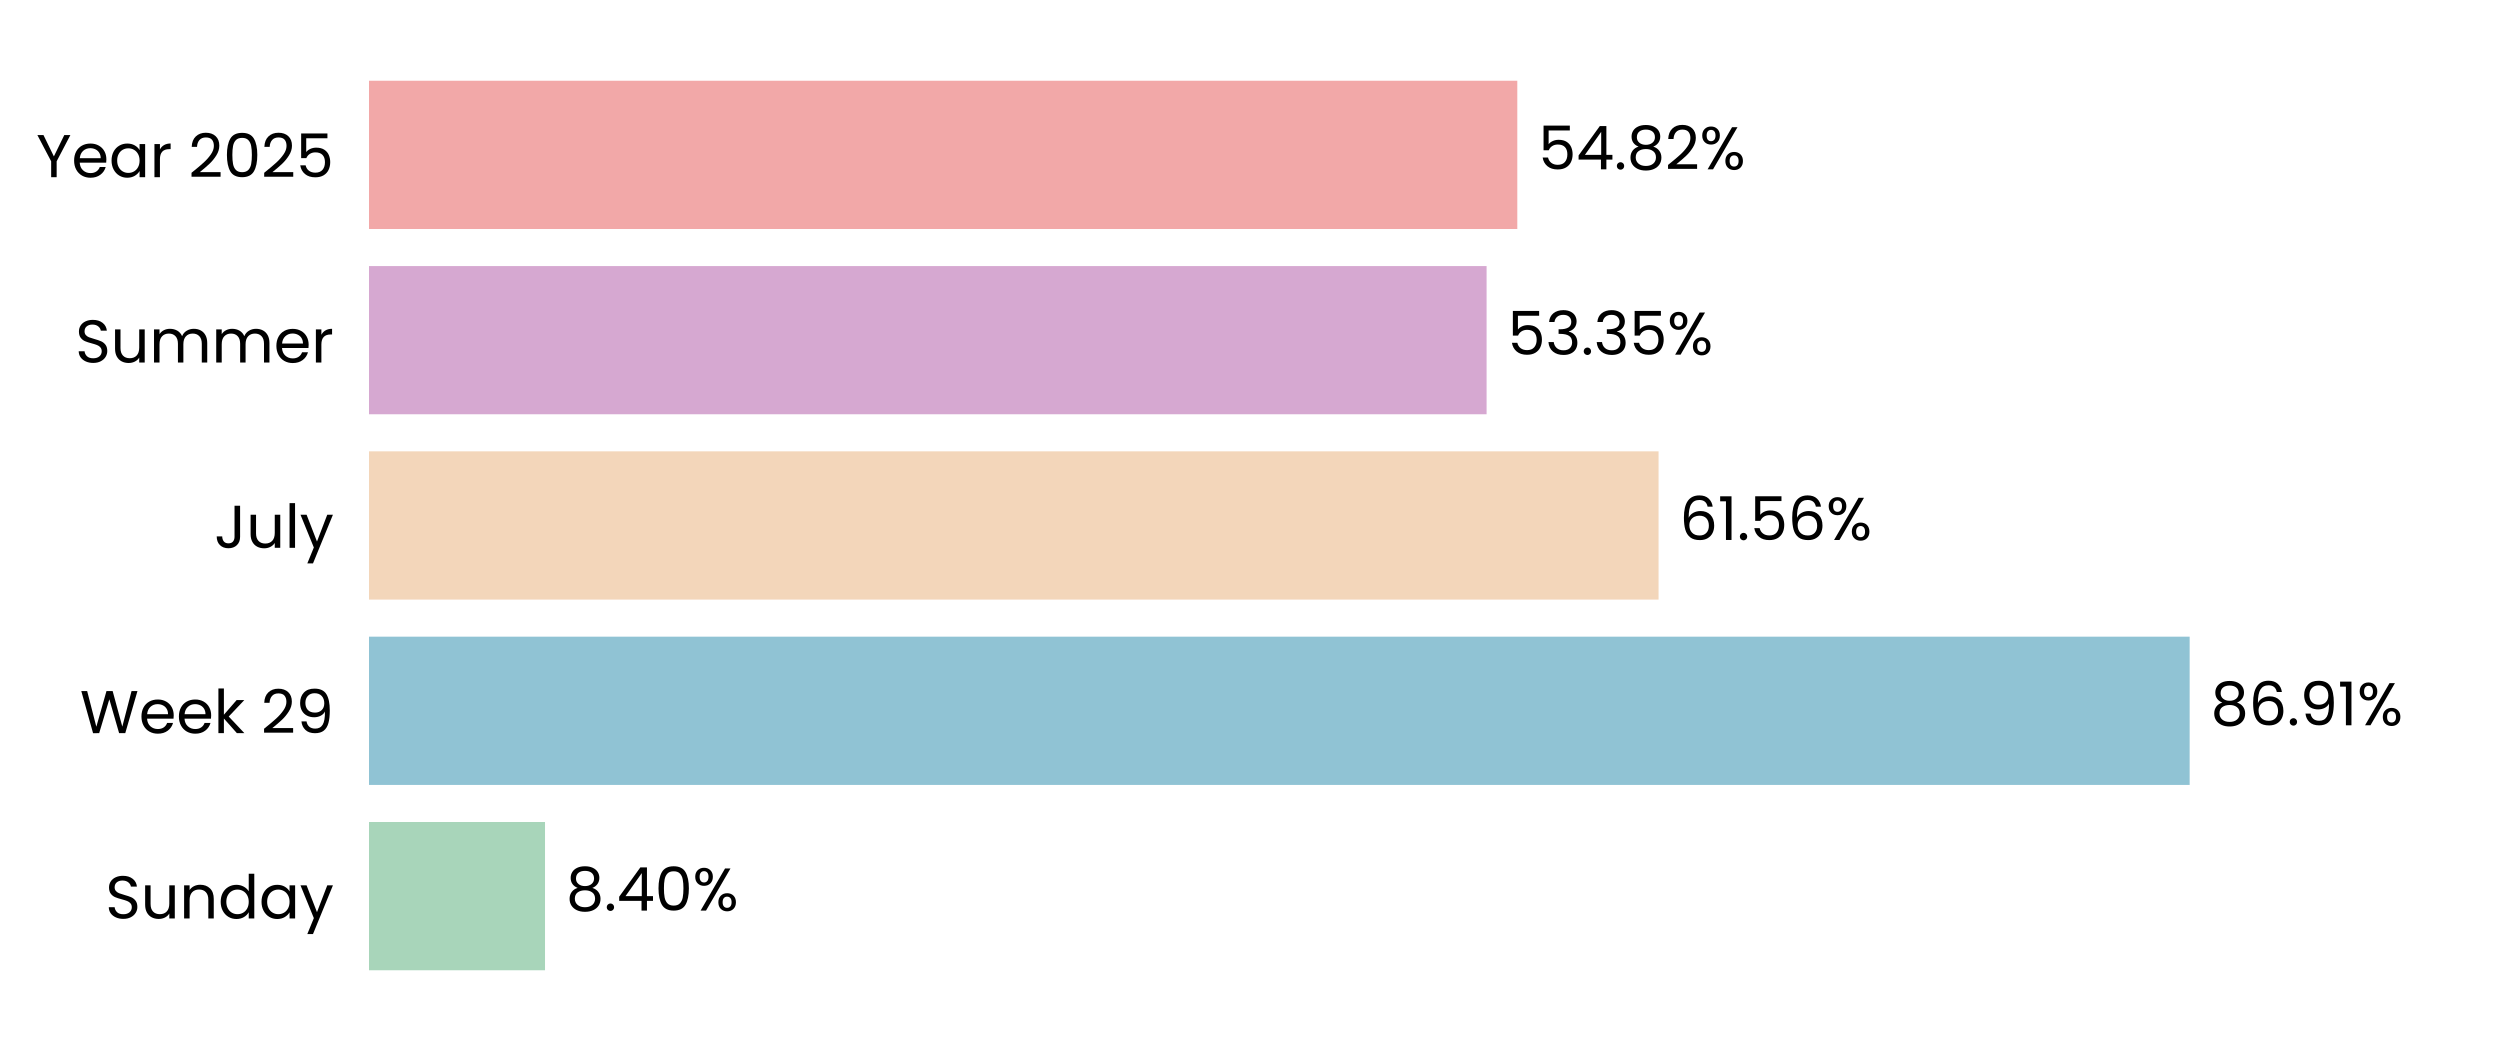
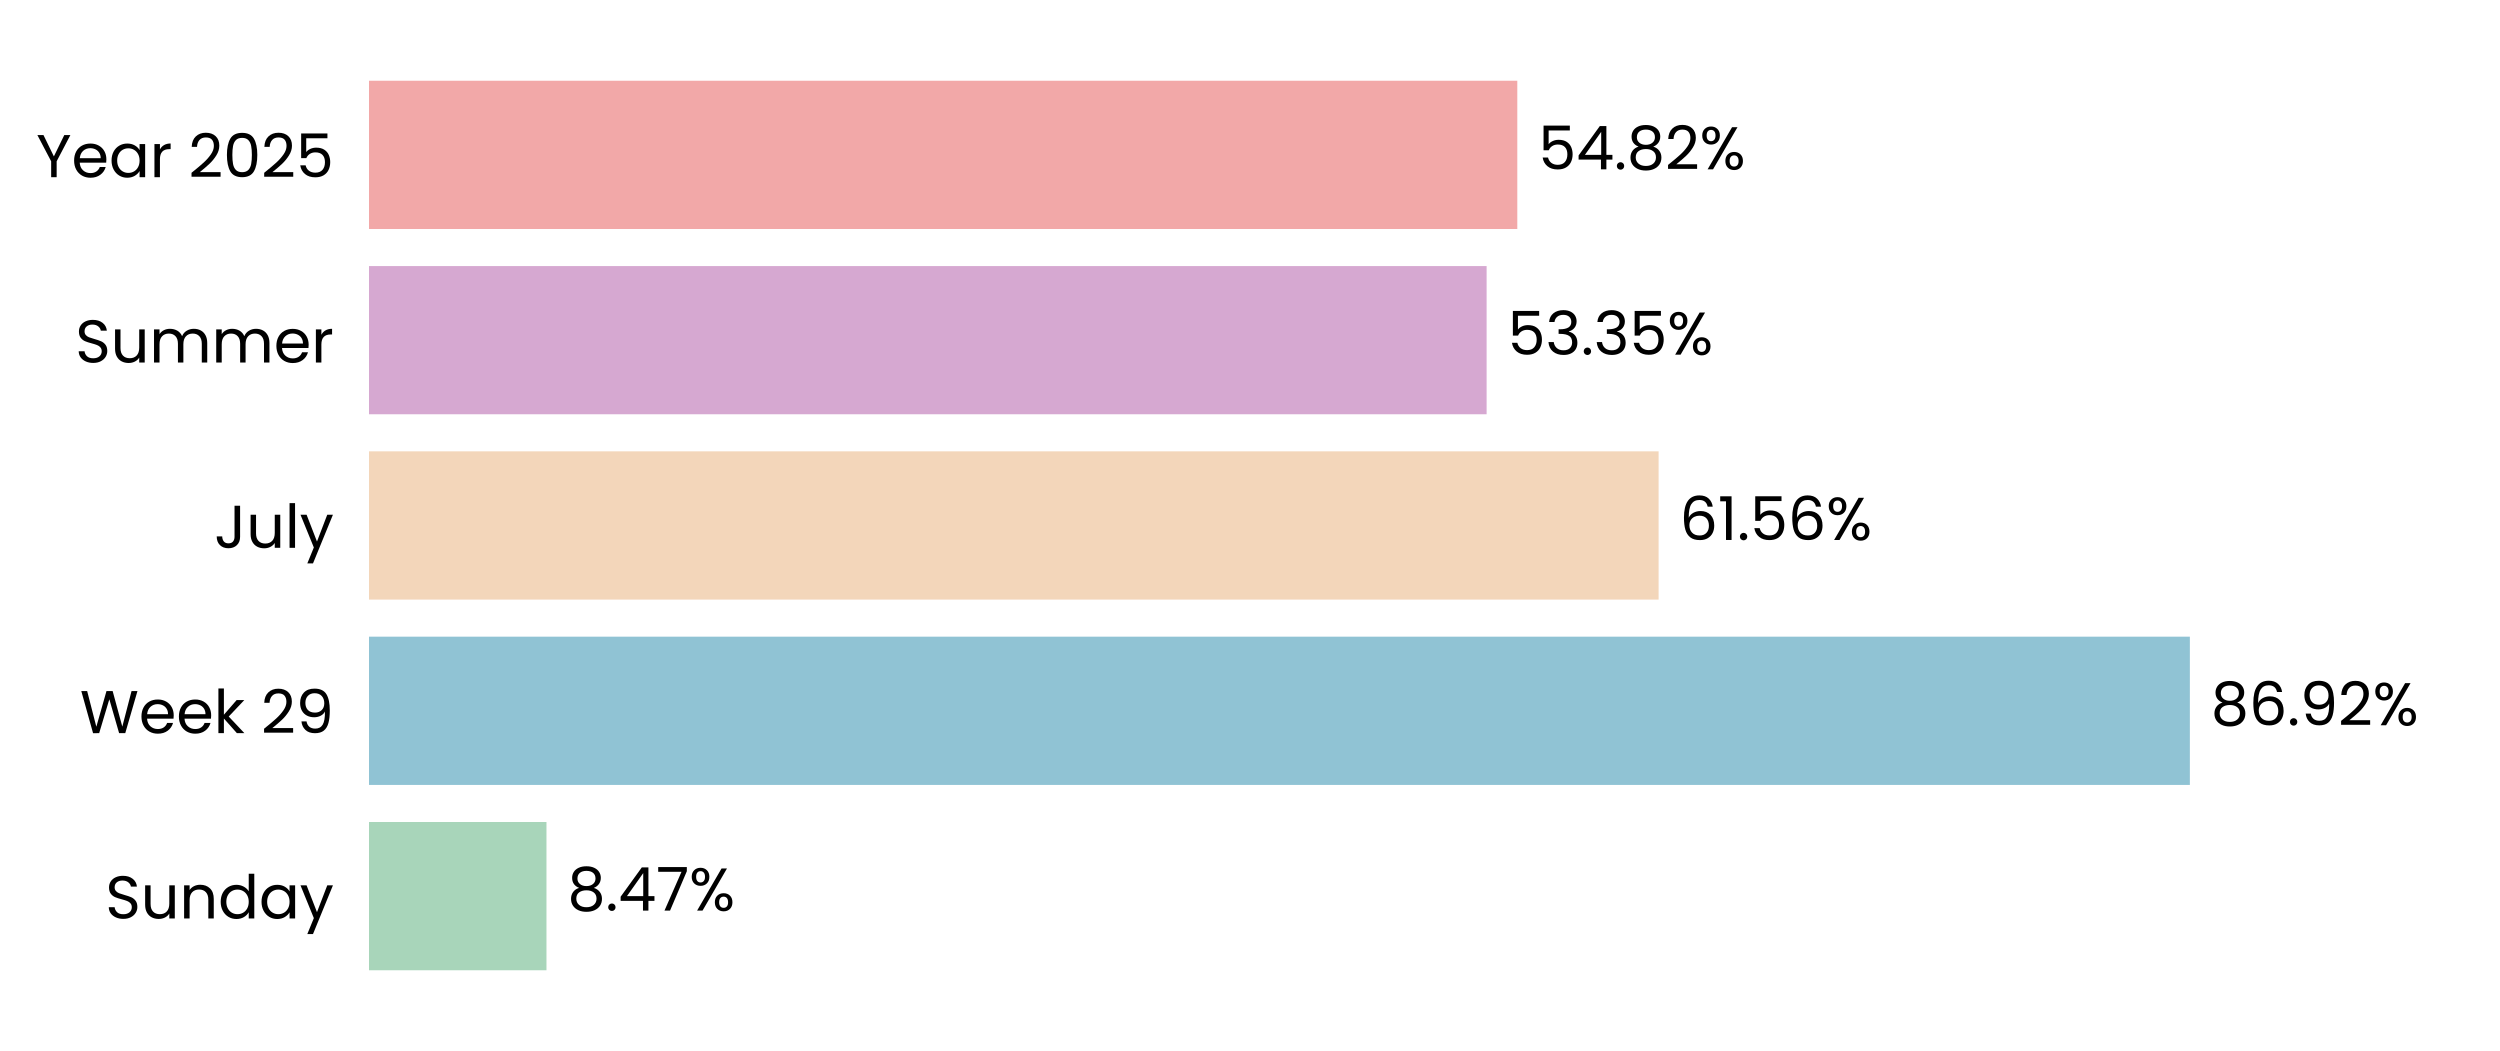
<svg xmlns="http://www.w3.org/2000/svg" xmlns:xlink="http://www.w3.org/1999/xlink" width="496.691pt" height="208.8pt" viewBox="0 0 496.691 208.8" version="1.1">
  <defs>
    <style type="text/css">*{stroke-linejoin: round; stroke-linecap: butt}</style>
  </defs>
  <g id="figure_1">
    <g id="patch_1">
      <path d="M 0 208.8  L 496.691 208.8  L 496.691 0  L 0 0  L 0 208.8  z " style="fill: none" />
    </g>
    <g id="axes_1">
      <g id="patch_2">
        <path d="M 73.311 201.6  L 489.491 201.6  L 489.491 7.2  L 73.311 7.2  L 73.311 201.6  z " style="fill: none" />
      </g>
      <g id="patch_3">
-         <path d="M 73.311 192.764  L 108.282 192.764  L 108.282 163.309  L 73.311 163.309  z " clip-path="url(#pb17e642316)" style="fill: #a8d5ba" />
+         <path d="M 73.311 192.764  L 108.571 192.764  L 108.571 163.309  L 73.311 163.309  z " clip-path="url(#p74ac4456d9)" style="fill: #a8d5ba" />
      </g>
      <g id="patch_4">
-         <path d="M 73.311 155.945  L 435.033 155.945  L 435.033 126.491  L 73.311 126.491  z " clip-path="url(#pb17e642316)" style="fill: #90c3d4" />
+         <path d="M 73.311 155.945  L 435.074 155.945  L 435.074 126.491  L 73.311 126.491  z " clip-path="url(#p74ac4456d9)" style="fill: #90c3d4" />
      </g>
      <g id="patch_5">
-         <path d="M 73.311 119.127  L 329.517 119.127  L 329.517 89.673  L 73.311 89.673  z " clip-path="url(#pb17e642316)" style="fill: #f3d6ba" />
+         <path d="M 73.311 119.127  L 329.527 119.127  L 329.527 89.673  L 73.311 89.673  z " clip-path="url(#p74ac4456d9)" style="fill: #f3d6ba" />
      </g>
      <g id="patch_6">
-         <path d="M 73.311 82.309  L 295.352 82.309  L 295.352 52.855  L 73.311 52.855  z " clip-path="url(#pb17e642316)" style="fill: #d6a8d1" />
+         <path d="M 73.311 82.309  L 295.356 82.309  L 295.356 52.855  L 73.311 52.855  z " clip-path="url(#p74ac4456d9)" style="fill: #d6a8d1" />
      </g>
      <g id="patch_7">
-         <path d="M 73.311 45.491  L 301.451 45.491  L 301.451 16.036  L 73.311 16.036  z " clip-path="url(#pb17e642316)" style="fill: #f2a8a8" />
+         <path d="M 73.311 45.491  L 301.452 45.491  L 301.452 16.036  L 73.311 16.036  z " clip-path="url(#p74ac4456d9)" style="fill: #f2a8a8" />
      </g>
      <g id="matplotlib.axis_1">
        <g id="ytick_1">
          <g id="text_1">
            <g transform="translate(20.92875 182.4764) scale(0.12 -0.12)">
              <defs>
                <path id="Poppins-Regular-53" d="M 1907 -45  Q 1466 -45 1117 112  Q 768 269 569 547  Q 371 826 365 1190  L 986 1190  Q 1018 877 1245 662  Q 1472 448 1907 448  Q 2323 448 2563 656  Q 2803 864 2803 1190  Q 2803 1446 2662 1606  Q 2522 1766 2310 1849  Q 2099 1933 1741 2029  Q 1299 2144 1033 2259  Q 768 2374 579 2620  Q 390 2867 390 3283  Q 390 3648 576 3929  Q 762 4211 1098 4364  Q 1434 4518 1869 4518  Q 2496 4518 2896 4204  Q 3296 3891 3347 3373  L 2707 3373  Q 2675 3629 2438 3824  Q 2202 4019 1811 4019  Q 1446 4019 1216 3830  Q 986 3642 986 3302  Q 986 3059 1123 2905  Q 1261 2752 1462 2672  Q 1664 2592 2029 2490  Q 2470 2368 2739 2249  Q 3008 2131 3200 1884  Q 3392 1638 3392 1216  Q 3392 890 3219 602  Q 3046 314 2707 134  Q 2368 -45 1907 -45  z " transform="scale(0.015625)" />
                <path id="Poppins-Regular-75" d="M 3603 3507  L 3603 0  L 3021 0  L 3021 518  Q 2854 250 2556 99  Q 2259 -51 1901 -51  Q 1491 -51 1164 118  Q 838 288 649 627  Q 461 966 461 1453  L 461 3507  L 1037 3507  L 1037 1530  Q 1037 1011 1299 732  Q 1562 454 2016 454  Q 2483 454 2752 742  Q 3021 1030 3021 1581  L 3021 3507  L 3603 3507  z " transform="scale(0.015625)" />
                <path id="Poppins-Regular-6e" d="M 2202 3571  Q 2842 3571 3238 3184  Q 3635 2797 3635 2067  L 3635 0  L 3059 0  L 3059 1984  Q 3059 2509 2796 2787  Q 2534 3066 2080 3066  Q 1619 3066 1347 2778  Q 1075 2490 1075 1939  L 1075 0  L 493 0  L 493 3507  L 1075 3507  L 1075 3008  Q 1248 3277 1545 3424  Q 1843 3571 2202 3571  z " transform="scale(0.015625)" />
                <path id="Poppins-Regular-64" d="M 275 1766  Q 275 2304 492 2710  Q 710 3117 1091 3341  Q 1472 3565 1946 3565  Q 2355 3565 2707 3376  Q 3059 3187 3245 2880  L 3245 4736  L 3834 4736  L 3834 0  L 3245 0  L 3245 659  Q 3072 346 2733 144  Q 2394 -58 1939 -58  Q 1472 -58 1091 172  Q 710 403 492 819  Q 275 1235 275 1766  z M 3245 1760  Q 3245 2157 3085 2451  Q 2925 2746 2653 2902  Q 2381 3059 2054 3059  Q 1728 3059 1459 2905  Q 1190 2752 1030 2457  Q 870 2163 870 1766  Q 870 1363 1030 1065  Q 1190 768 1459 611  Q 1728 454 2054 454  Q 2381 454 2653 611  Q 2925 768 3085 1065  Q 3245 1363 3245 1760  z " transform="scale(0.015625)" />
                <path id="Poppins-Regular-61" d="M 275 1766  Q 275 2304 492 2710  Q 710 3117 1091 3341  Q 1472 3565 1939 3565  Q 2400 3565 2739 3366  Q 3078 3168 3245 2867  L 3245 3507  L 3834 3507  L 3834 0  L 3245 0  L 3245 653  Q 3072 346 2729 144  Q 2387 -58 1933 -58  Q 1466 -58 1088 172  Q 710 403 492 819  Q 275 1235 275 1766  z M 3245 1760  Q 3245 2157 3085 2451  Q 2925 2746 2653 2902  Q 2381 3059 2054 3059  Q 1728 3059 1459 2905  Q 1190 2752 1030 2457  Q 870 2163 870 1766  Q 870 1363 1030 1065  Q 1190 768 1459 611  Q 1728 454 2054 454  Q 2381 454 2653 611  Q 2925 768 3085 1065  Q 3245 1363 3245 1760  z " transform="scale(0.015625)" />
                <path id="Poppins-Regular-79" d="M 3514 3507  L 1402 -1651  L 800 -1651  L 1491 38  L 77 3507  L 723 3507  L 1824 666  L 2912 3507  L 3514 3507  z " transform="scale(0.015625)" />
              </defs>
              <use xlink:href="#Poppins-Regular-53" />
              <use xlink:href="#Poppins-Regular-75" transform="translate(58.7 0)" />
              <use xlink:href="#Poppins-Regular-6e" transform="translate(122.7 0)" />
              <use xlink:href="#Poppins-Regular-64" transform="translate(186.7 0)" />
              <use xlink:href="#Poppins-Regular-61" transform="translate(254.3 0)" />
              <use xlink:href="#Poppins-Regular-79" transform="translate(321.8999 0)" />
            </g>
          </g>
        </g>
        <g id="ytick_2">
          <g id="text_2">
            <g transform="translate(15.87562 145.6582) scale(0.12 -0.12)">
              <defs>
                <path id="Poppins-Regular-57" d="M 6099 4461  L 4806 0  L 4154 0  L 3117 3590  L 2042 0  L 1395 -6  L 147 4461  L 768 4461  L 1741 678  L 2816 4461  L 3469 4461  L 4493 691  L 5472 4461  L 6099 4461  z " transform="scale(0.015625)" />
                <path id="Poppins-Regular-65" d="M 3693 1888  Q 3693 1722 3674 1536  L 870 1536  Q 902 1018 1225 726  Q 1549 435 2010 435  Q 2387 435 2640 611  Q 2893 787 2995 1082  L 3622 1082  Q 3482 576 3059 259  Q 2637 -58 2010 -58  Q 1510 -58 1116 166  Q 723 390 499 803  Q 275 1216 275 1760  Q 275 2304 492 2713  Q 710 3123 1104 3344  Q 1498 3565 2010 3565  Q 2509 3565 2893 3347  Q 3277 3130 3485 2749  Q 3693 2368 3693 1888  z M 3091 2010  Q 3091 2342 2944 2582  Q 2797 2822 2544 2947  Q 2291 3072 1984 3072  Q 1542 3072 1232 2790  Q 922 2509 877 2010  L 3091 2010  z " transform="scale(0.015625)" />
                <path id="Poppins-Regular-6b" d="M 2451 0  L 1075 1549  L 1075 0  L 493 0  L 493 4736  L 1075 4736  L 1075 1952  L 2426 3507  L 3238 3507  L 1587 1760  L 3245 0  L 2451 0  z " transform="scale(0.015625)" />
                <path id="Poppins-Regular-20" transform="scale(0.015625)" />
                <path id="Poppins-Regular-32" d="M 326 467  Q 1139 1120 1600 1539  Q 2061 1958 2377 2416  Q 2694 2874 2694 3315  Q 2694 3731 2492 3971  Q 2291 4211 1843 4211  Q 1408 4211 1168 3939  Q 928 3667 909 3213  L 346 3213  Q 371 3930 780 4320  Q 1190 4710 1837 4710  Q 2496 4710 2883 4345  Q 3270 3981 3270 3341  Q 3270 2810 2953 2307  Q 2637 1805 2233 1424  Q 1830 1043 1203 538  L 3405 538  L 3405 51  L 326 51  L 326 467  z " transform="scale(0.015625)" />
                <path id="Poppins-Regular-39" d="M 1146 1242  Q 1210 877 1443 678  Q 1677 480 2074 480  Q 2605 480 2857 896  Q 3110 1312 3098 2298  Q 2963 2010 2649 1846  Q 2336 1683 1952 1683  Q 1523 1683 1187 1859  Q 851 2035 659 2374  Q 467 2714 467 3194  Q 467 3878 864 4297  Q 1261 4717 1990 4717  Q 2886 4717 3248 4134  Q 3610 3552 3610 2400  Q 3610 1594 3466 1069  Q 3322 544 2979 269  Q 2637 -6 2042 -6  Q 1389 -6 1024 346  Q 659 698 608 1242  L 1146 1242  z M 2048 2176  Q 2477 2176 2752 2441  Q 3027 2707 3027 3162  Q 3027 3642 2758 3936  Q 2490 4230 2003 4230  Q 1555 4230 1289 3948  Q 1024 3667 1024 3206  Q 1024 2739 1286 2457  Q 1549 2176 2048 2176  z " transform="scale(0.015625)" />
              </defs>
              <use xlink:href="#Poppins-Regular-57" />
              <use xlink:href="#Poppins-Regular-65" transform="translate(97.59999 0)" />
              <use xlink:href="#Poppins-Regular-65" transform="translate(159.6 0)" />
              <use xlink:href="#Poppins-Regular-6b" transform="translate(221.6 0)" />
              <use xlink:href="#Poppins-Regular-20" transform="translate(273.0999 0)" />
              <use xlink:href="#Poppins-Regular-32" transform="translate(299.7999 0)" />
              <use xlink:href="#Poppins-Regular-39" transform="translate(357.2999 0)" />
            </g>
          </g>
        </g>
        <g id="ytick_3">
          <g id="text_3">
            <g transform="translate(42.56437 108.84) scale(0.12 -0.12)">
              <defs>
                <path id="Poppins-Regular-4a" d="M 2739 4461  L 2739 1165  Q 2739 614 2400 284  Q 2061 -45 1504 -45  Q 941 -45 601 291  Q 262 627 262 1210  L 845 1210  Q 851 883 1014 678  Q 1178 474 1504 474  Q 1830 474 1990 669  Q 2150 864 2150 1165  L 2150 4461  L 2739 4461  z " transform="scale(0.015625)" />
                <path id="Poppins-Regular-6c" d="M 1075 4736  L 1075 0  L 493 0  L 493 4736  L 1075 4736  z " transform="scale(0.015625)" />
              </defs>
              <use xlink:href="#Poppins-Regular-4a" />
              <use xlink:href="#Poppins-Regular-75" transform="translate(52.99999 0)" />
              <use xlink:href="#Poppins-Regular-6c" transform="translate(117 0)" />
              <use xlink:href="#Poppins-Regular-79" transform="translate(141.6 0)" />
            </g>
          </g>
        </g>
        <g id="ytick_4">
          <g id="text_4">
            <g transform="translate(14.95125 72.02182) scale(0.12 -0.12)">
              <defs>
                <path id="Poppins-Regular-6d" d="M 4710 3571  Q 5120 3571 5440 3401  Q 5760 3232 5945 2893  Q 6131 2554 6131 2067  L 6131 0  L 5555 0  L 5555 1984  Q 5555 2509 5296 2787  Q 5037 3066 4595 3066  Q 4141 3066 3872 2774  Q 3603 2483 3603 1933  L 3603 0  L 3027 0  L 3027 1984  Q 3027 2509 2768 2787  Q 2509 3066 2067 3066  Q 1613 3066 1344 2774  Q 1075 2483 1075 1933  L 1075 0  L 493 0  L 493 3507  L 1075 3507  L 1075 3002  Q 1248 3277 1539 3424  Q 1830 3571 2182 3571  Q 2624 3571 2963 3372  Q 3302 3174 3469 2790  Q 3616 3162 3955 3366  Q 4294 3571 4710 3571  z " transform="scale(0.015625)" />
                <path id="Poppins-Regular-72" d="M 1075 2938  Q 1229 3238 1513 3404  Q 1798 3571 2208 3571  L 2208 2970  L 2054 2970  Q 1075 2970 1075 1907  L 1075 0  L 493 0  L 493 3507  L 1075 3507  L 1075 2938  z " transform="scale(0.015625)" />
              </defs>
              <use xlink:href="#Poppins-Regular-53" />
              <use xlink:href="#Poppins-Regular-75" transform="translate(58.7 0)" />
              <use xlink:href="#Poppins-Regular-6d" transform="translate(122.7 0)" />
              <use xlink:href="#Poppins-Regular-6d" transform="translate(225.7 0)" />
              <use xlink:href="#Poppins-Regular-65" transform="translate(328.7 0)" />
              <use xlink:href="#Poppins-Regular-72" transform="translate(390.6999 0)" />
            </g>
          </g>
        </g>
        <g id="ytick_5">
          <g id="text_5">
            <g transform="translate(7.2 35.20364) scale(0.12 -0.12)">
              <defs>
                <path id="Poppins-Regular-59" d="M 3616 4461  L 2163 1683  L 2163 0  L 1581 0  L 1581 1683  L 122 4461  L 768 4461  L 1869 2202  L 2970 4461  L 3616 4461  z " transform="scale(0.015625)" />
                <path id="Poppins-Regular-30" d="M 397 2362  Q 397 3462 755 4080  Q 1114 4698 2010 4698  Q 2899 4698 3257 4080  Q 3616 3462 3616 2362  Q 3616 1242 3257 621  Q 2899 0 2010 0  Q 1114 0 755 621  Q 397 1242 397 2362  z M 3040 2362  Q 3040 2918 2966 3305  Q 2893 3693 2665 3929  Q 2438 4166 2010 4166  Q 1574 4166 1347 3929  Q 1120 3693 1046 3305  Q 973 2918 973 2362  Q 973 1786 1046 1395  Q 1120 1005 1347 768  Q 1574 531 2010 531  Q 2438 531 2665 768  Q 2893 1005 2966 1395  Q 3040 1786 3040 2362  z " transform="scale(0.015625)" />
                <path id="Poppins-Regular-35" d="M 3347 4122  L 1101 4122  L 1101 2662  Q 1248 2867 1536 2998  Q 1824 3130 2157 3130  Q 2688 3130 3021 2909  Q 3354 2688 3498 2339  Q 3642 1990 3642 1600  Q 3642 1139 3469 774  Q 3296 410 2941 198  Q 2586 -13 2061 -13  Q 1389 -13 973 332  Q 557 678 467 1254  L 1037 1254  Q 1120 890 1389 685  Q 1658 480 2067 480  Q 2573 480 2829 784  Q 3085 1088 3085 1587  Q 3085 2086 2829 2358  Q 2573 2630 2074 2630  Q 1734 2630 1481 2467  Q 1229 2304 1114 2022  L 563 2022  L 563 4634  L 3347 4634  L 3347 4122  z " transform="scale(0.015625)" />
              </defs>
              <use xlink:href="#Poppins-Regular-59" />
              <use xlink:href="#Poppins-Regular-65" transform="translate(58.39999 0)" />
              <use xlink:href="#Poppins-Regular-61" transform="translate(120.4 0)" />
              <use xlink:href="#Poppins-Regular-72" transform="translate(188 0)" />
              <use xlink:href="#Poppins-Regular-20" transform="translate(225.3 0)" />
              <use xlink:href="#Poppins-Regular-32" transform="translate(252 0)" />
              <use xlink:href="#Poppins-Regular-30" transform="translate(309.4999 0)" />
              <use xlink:href="#Poppins-Regular-32" transform="translate(372.2999 0)" />
              <use xlink:href="#Poppins-Regular-35" transform="translate(429.7999 0)" />
            </g>
          </g>
        </g>
      </g>
      <g id="text_6">
-         <g transform="translate(112.4437 180.9164) scale(0.12 -0.12)">
+         <g transform="translate(112.7327 180.9164) scale(0.12 -0.12)">
          <defs>
            <path id="Poppins-Regular-38" d="M 1242 2406  Q 883 2547 691 2816  Q 499 3085 499 3469  Q 499 3814 672 4092  Q 845 4371 1187 4534  Q 1530 4698 2016 4698  Q 2502 4698 2844 4534  Q 3187 4371 3363 4092  Q 3539 3814 3539 3469  Q 3539 3098 3340 2819  Q 3142 2541 2797 2406  Q 3194 2285 3427 1981  Q 3661 1677 3661 1248  Q 3661 832 3456 521  Q 3251 211 2876 41  Q 2502 -128 2016 -128  Q 1530 -128 1162 41  Q 794 211 589 521  Q 384 832 384 1248  Q 384 1677 614 1984  Q 845 2291 1242 2406  z M 2976 3398  Q 2976 3789 2720 4000  Q 2464 4211 2016 4211  Q 1574 4211 1318 4000  Q 1062 3789 1062 3392  Q 1062 3034 1328 2816  Q 1594 2598 2016 2598  Q 2445 2598 2710 2819  Q 2976 3040 2976 3398  z M 2016 2150  Q 1542 2150 1241 1929  Q 941 1709 941 1267  Q 941 858 1232 608  Q 1523 358 2016 358  Q 2509 358 2797 608  Q 3085 858 3085 1267  Q 3085 1696 2790 1923  Q 2496 2150 2016 2150  z " transform="scale(0.015625)" />
            <path id="Poppins-Regular-2e" d="M 678 -38  Q 512 -38 397 77  Q 282 192 282 358  Q 282 525 397 640  Q 512 755 678 755  Q 838 755 950 640  Q 1062 525 1062 358  Q 1062 192 950 77  Q 838 -38 678 -38  z " transform="scale(0.015625)" />
            <path id="Poppins-Regular-34" d="M 256 1030  L 256 1472  L 2502 4582  L 3200 4582  L 3200 1536  L 3840 1536  L 3840 1030  L 3200 1030  L 3200 0  L 2624 0  L 2624 1030  L 256 1030  z M 2650 3974  L 928 1536  L 2650 1536  L 2650 3974  z " transform="scale(0.015625)" />
+             <path id="Poppins-Regular-37" d="M 3245 4173  L 1466 0  L 877 0  L 2682 4115  L 211 4115  L 211 4614  L 3245 4614  L 3245 4173  z " transform="scale(0.015625)" />
            <path id="Poppins-Regular-25" d="M 269 3584  Q 269 4019 531 4278  Q 794 4538 1203 4538  Q 1613 4538 1875 4278  Q 2138 4019 2138 3584  Q 2138 3142 1875 2883  Q 1613 2624 1203 2624  Q 794 2624 531 2883  Q 269 3142 269 3584  z M 4006 4467  L 1414 0  L 838 0  L 3430 4467  L 4006 4467  z M 1203 4179  Q 986 4179 861 4028  Q 736 3878 736 3584  Q 736 3290 861 3136  Q 986 2982 1203 2982  Q 1421 2982 1549 3139  Q 1677 3296 1677 3584  Q 1677 3878 1549 4028  Q 1421 4179 1203 4179  z M 2720 883  Q 2720 1325 2982 1584  Q 3245 1843 3654 1843  Q 4064 1843 4323 1584  Q 4582 1325 4582 883  Q 4582 448 4323 185  Q 4064 -77 3654 -77  Q 3245 -77 2982 182  Q 2720 442 2720 883  z M 3648 1478  Q 3430 1478 3302 1328  Q 3174 1178 3174 883  Q 3174 595 3302 444  Q 3430 294 3648 294  Q 3866 294 3994 444  Q 4122 595 4122 883  Q 4122 1178 3994 1328  Q 3866 1478 3648 1478  z " transform="scale(0.015625)" />
          </defs>
          <use xlink:href="#Poppins-Regular-38" />
          <use xlink:href="#Poppins-Regular-2e" transform="translate(63.09999 0)" />
          <use xlink:href="#Poppins-Regular-34" transform="translate(84.09998 0)" />
-           <use xlink:href="#Poppins-Regular-30" transform="translate(147 0)" />
-           <use xlink:href="#Poppins-Regular-25" transform="translate(209.8 0)" />
+           <use xlink:href="#Poppins-Regular-37" transform="translate(147 0)" />
+           <use xlink:href="#Poppins-Regular-25" transform="translate(201.6 0)" />
        </g>
      </g>
      <g id="text_7">
-         <g transform="translate(439.1946 144.0982) scale(0.12 -0.12)">
+         <g transform="translate(439.2359 144.0982) scale(0.12 -0.12)">
          <defs>
            <path id="Poppins-Regular-36" d="M 2976 3526  Q 2835 4237 2099 4237  Q 1530 4237 1248 3798  Q 966 3360 973 2355  Q 1120 2688 1462 2877  Q 1805 3066 2227 3066  Q 2886 3066 3280 2656  Q 3674 2246 3674 1523  Q 3674 1088 3504 742  Q 3334 397 2992 192  Q 2650 -13 2163 -13  Q 1504 -13 1133 281  Q 762 576 614 1094  Q 467 1613 467 2374  Q 467 4723 2106 4723  Q 2733 4723 3091 4384  Q 3450 4045 3514 3526  L 2976 3526  z M 2106 2573  Q 1830 2573 1587 2461  Q 1344 2349 1193 2121  Q 1043 1894 1043 1568  Q 1043 1082 1324 778  Q 1606 474 2131 474  Q 2579 474 2844 752  Q 3110 1030 3110 1504  Q 3110 2003 2854 2288  Q 2598 2573 2106 2573  z " transform="scale(0.015625)" />
-             <path id="Poppins-Regular-31" d="M 243 4096  L 243 4627  L 1446 4627  L 1446 0  L 858 0  L 858 4096  L 243 4096  z " transform="scale(0.015625)" />
          </defs>
          <use xlink:href="#Poppins-Regular-38" />
          <use xlink:href="#Poppins-Regular-36" transform="translate(63.09999 0)" />
          <use xlink:href="#Poppins-Regular-2e" transform="translate(126.6 0)" />
          <use xlink:href="#Poppins-Regular-39" transform="translate(147.6 0)" />
-           <use xlink:href="#Poppins-Regular-31" transform="translate(210.5999 0)" />
-           <use xlink:href="#Poppins-Regular-25" transform="translate(242.5999 0)" />
+           <use xlink:href="#Poppins-Regular-32" transform="translate(210.5999 0)" />
+           <use xlink:href="#Poppins-Regular-25" transform="translate(268.0999 0)" />
        </g>
      </g>
      <g id="text_8">
-         <g transform="translate(333.6792 107.28) scale(0.12 -0.12)">
+         <g transform="translate(333.6885 107.28) scale(0.12 -0.12)">
+           <defs>
+             <path id="Poppins-Regular-31" d="M 243 4096  L 243 4627  L 1446 4627  L 1446 0  L 858 0  L 858 4096  L 243 4096  z " transform="scale(0.015625)" />
+           </defs>
          <use xlink:href="#Poppins-Regular-36" />
          <use xlink:href="#Poppins-Regular-31" transform="translate(63.49999 0)" />
          <use xlink:href="#Poppins-Regular-2e" transform="translate(95.49997 0)" />
          <use xlink:href="#Poppins-Regular-35" transform="translate(116.5 0)" />
          <use xlink:href="#Poppins-Regular-36" transform="translate(179.2999 0)" />
          <use xlink:href="#Poppins-Regular-25" transform="translate(242.7999 0)" />
        </g>
      </g>
      <g id="text_9">
-         <g transform="translate(299.5143 70.46182) scale(0.12 -0.12)">
+         <g transform="translate(299.5174 70.46182) scale(0.12 -0.12)">
          <defs>
            <path id="Poppins-Regular-33" d="M 384 3462  Q 429 4051 838 4384  Q 1248 4717 1901 4717  Q 2336 4717 2653 4560  Q 2970 4403 3133 4134  Q 3296 3866 3296 3526  Q 3296 3130 3069 2842  Q 2842 2554 2477 2470  L 2477 2438  Q 2893 2336 3136 2035  Q 3379 1734 3379 1248  Q 3379 883 3212 592  Q 3046 301 2713 134  Q 2381 -32 1914 -32  Q 1235 -32 800 323  Q 365 678 314 1331  L 877 1331  Q 922 947 1190 704  Q 1459 461 1907 461  Q 2355 461 2588 694  Q 2822 928 2822 1299  Q 2822 1779 2502 1990  Q 2182 2202 1536 2202  L 1389 2202  L 1389 2688  L 1542 2688  Q 2131 2694 2432 2883  Q 2733 3072 2733 3469  Q 2733 3808 2512 4013  Q 2291 4218 1882 4218  Q 1485 4218 1241 4013  Q 998 3808 954 3462  L 384 3462  z " transform="scale(0.015625)" />
          </defs>
          <use xlink:href="#Poppins-Regular-35" />
          <use xlink:href="#Poppins-Regular-33" transform="translate(62.79999 0)" />
          <use xlink:href="#Poppins-Regular-2e" transform="translate(121.7 0)" />
          <use xlink:href="#Poppins-Regular-33" transform="translate(142.7 0)" />
          <use xlink:href="#Poppins-Regular-35" transform="translate(201.6 0)" />
          <use xlink:href="#Poppins-Regular-25" transform="translate(264.3999 0)" />
        </g>
      </g>
      <g id="text_10">
-         <g transform="translate(305.6127 33.64364) scale(0.12 -0.12)">
+         <g transform="translate(305.6135 33.64364) scale(0.12 -0.12)">
          <use xlink:href="#Poppins-Regular-35" />
          <use xlink:href="#Poppins-Regular-34" transform="translate(62.79999 0)" />
          <use xlink:href="#Poppins-Regular-2e" transform="translate(125.7 0)" />
          <use xlink:href="#Poppins-Regular-38" transform="translate(146.7 0)" />
          <use xlink:href="#Poppins-Regular-32" transform="translate(209.8 0)" />
          <use xlink:href="#Poppins-Regular-25" transform="translate(267.2999 0)" />
        </g>
      </g>
    </g>
  </g>
  <defs>
-     <clipPath id="pb17e642316">
+     <clipPath id="p74ac4456d9">
      <rect x="73.311" y="7.2" width="416.18" height="194.4" />
    </clipPath>
  </defs>
</svg>
